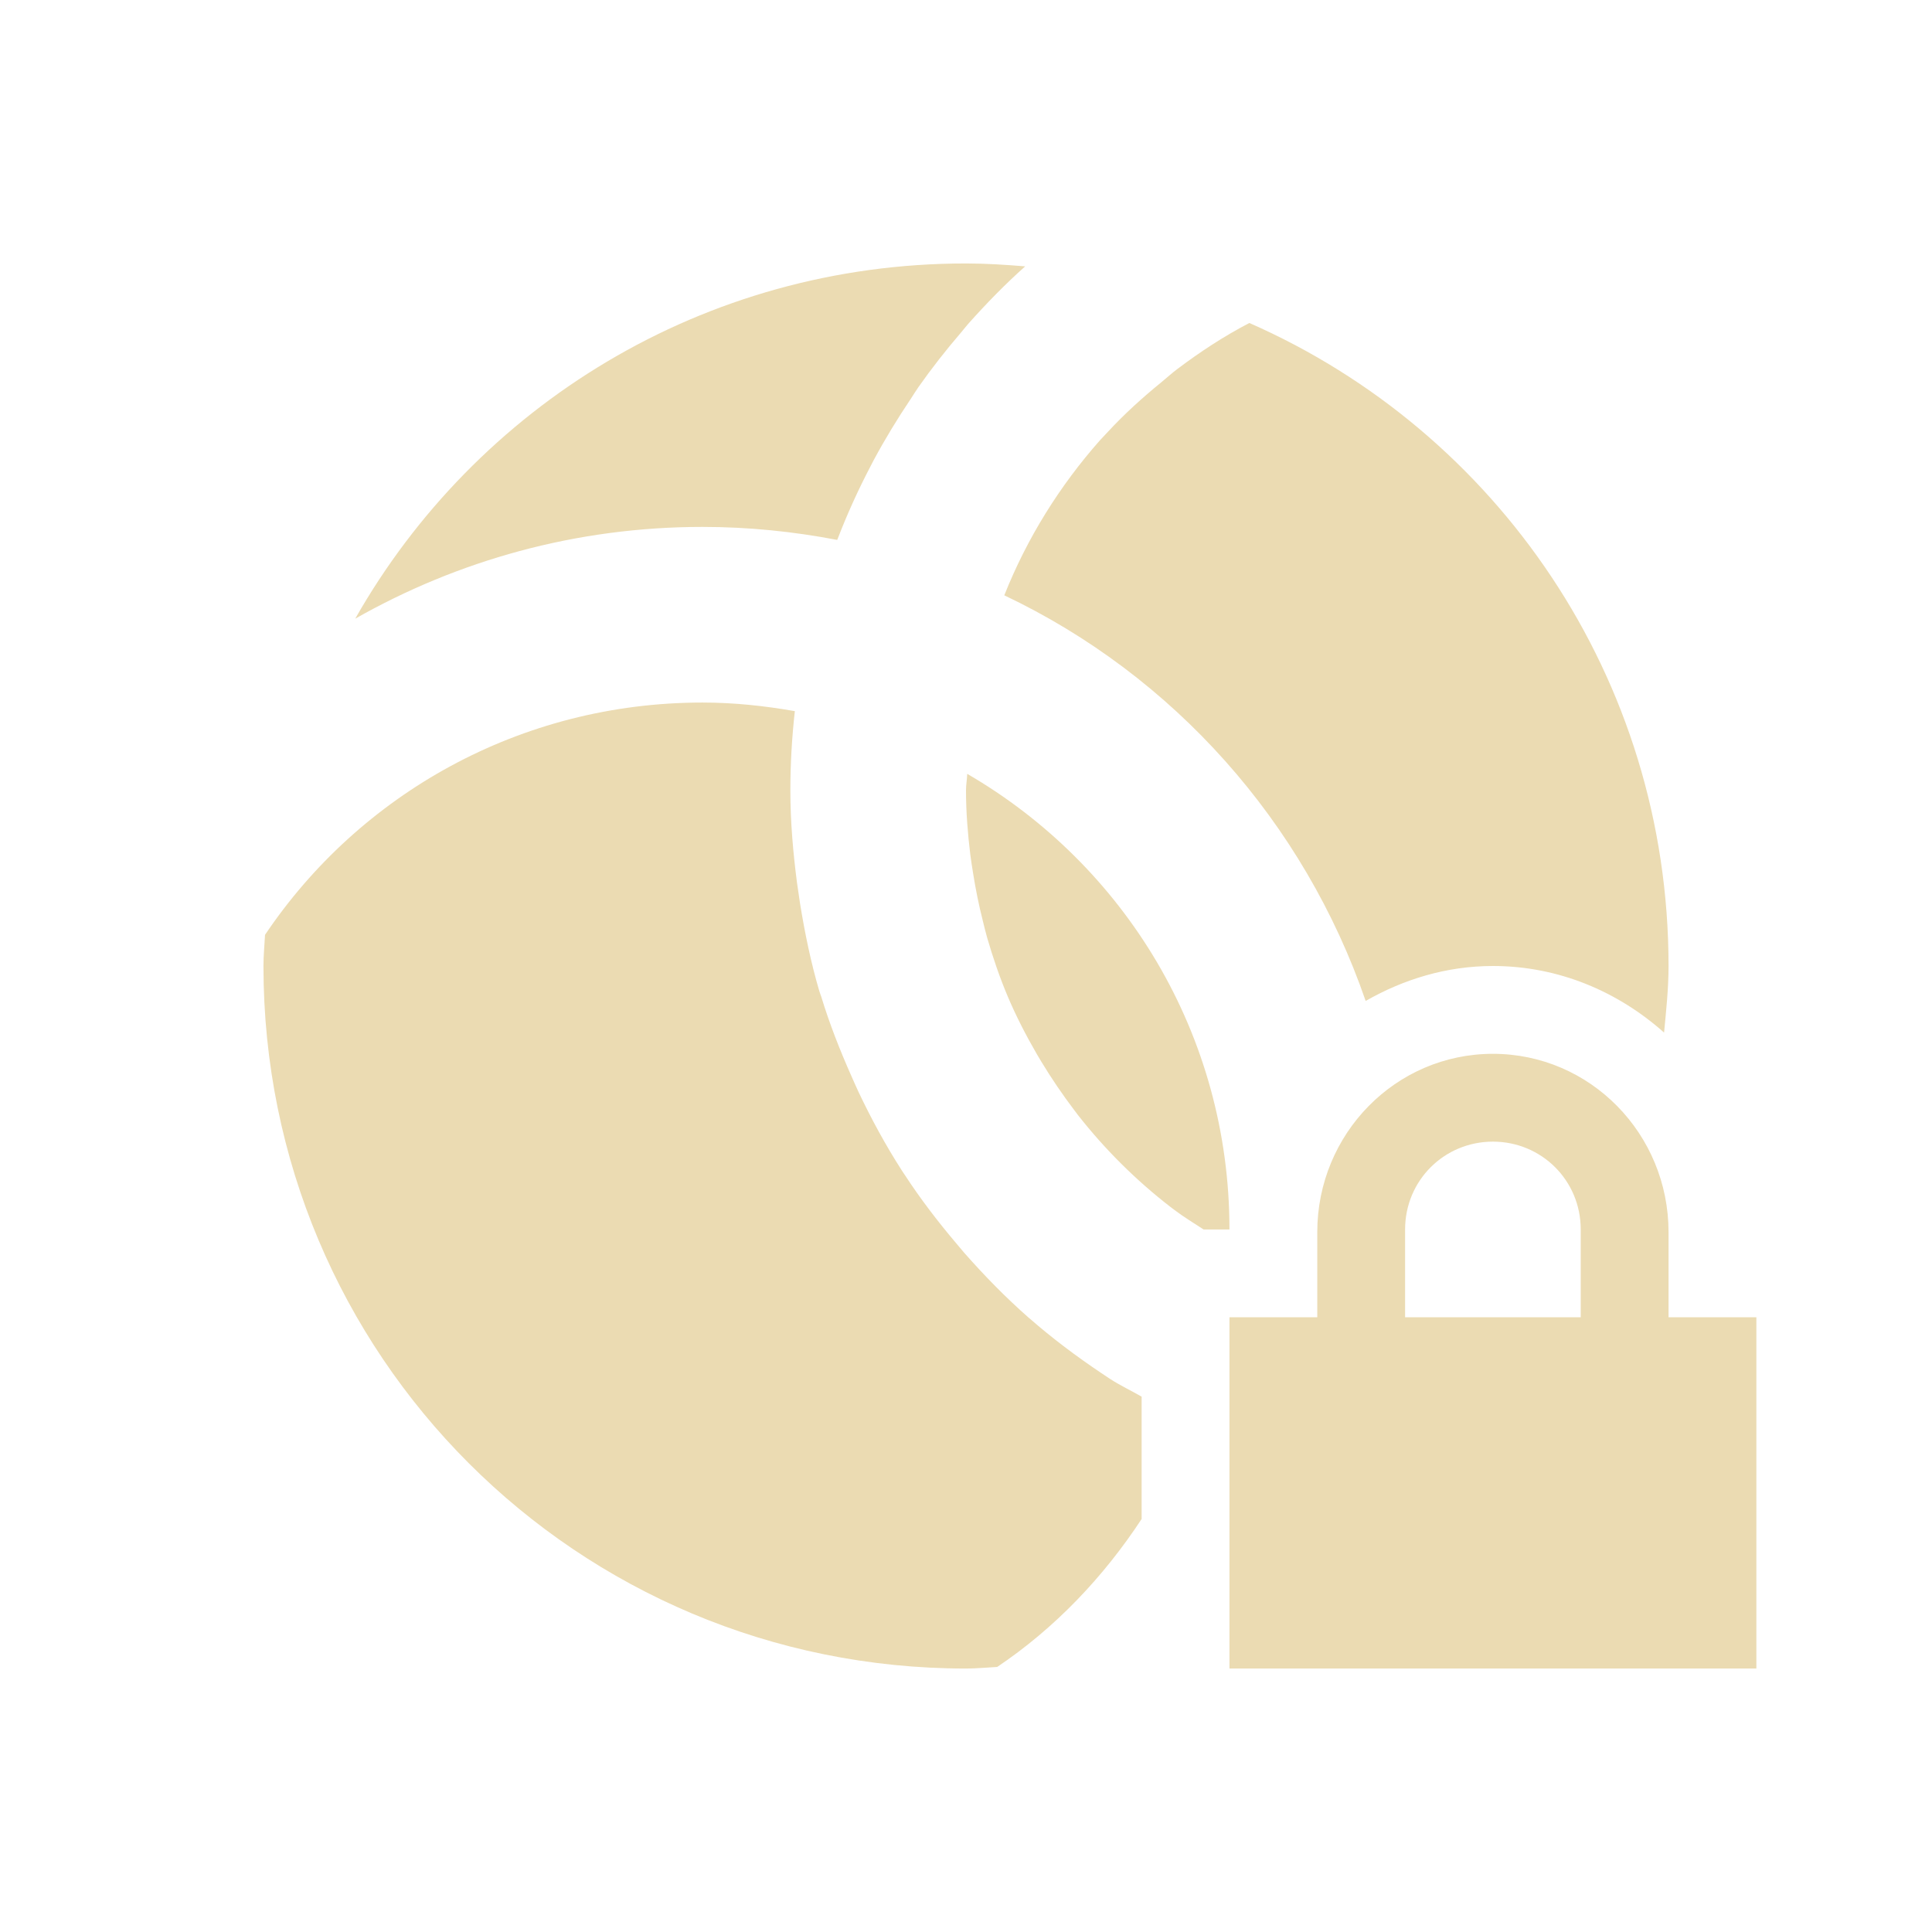
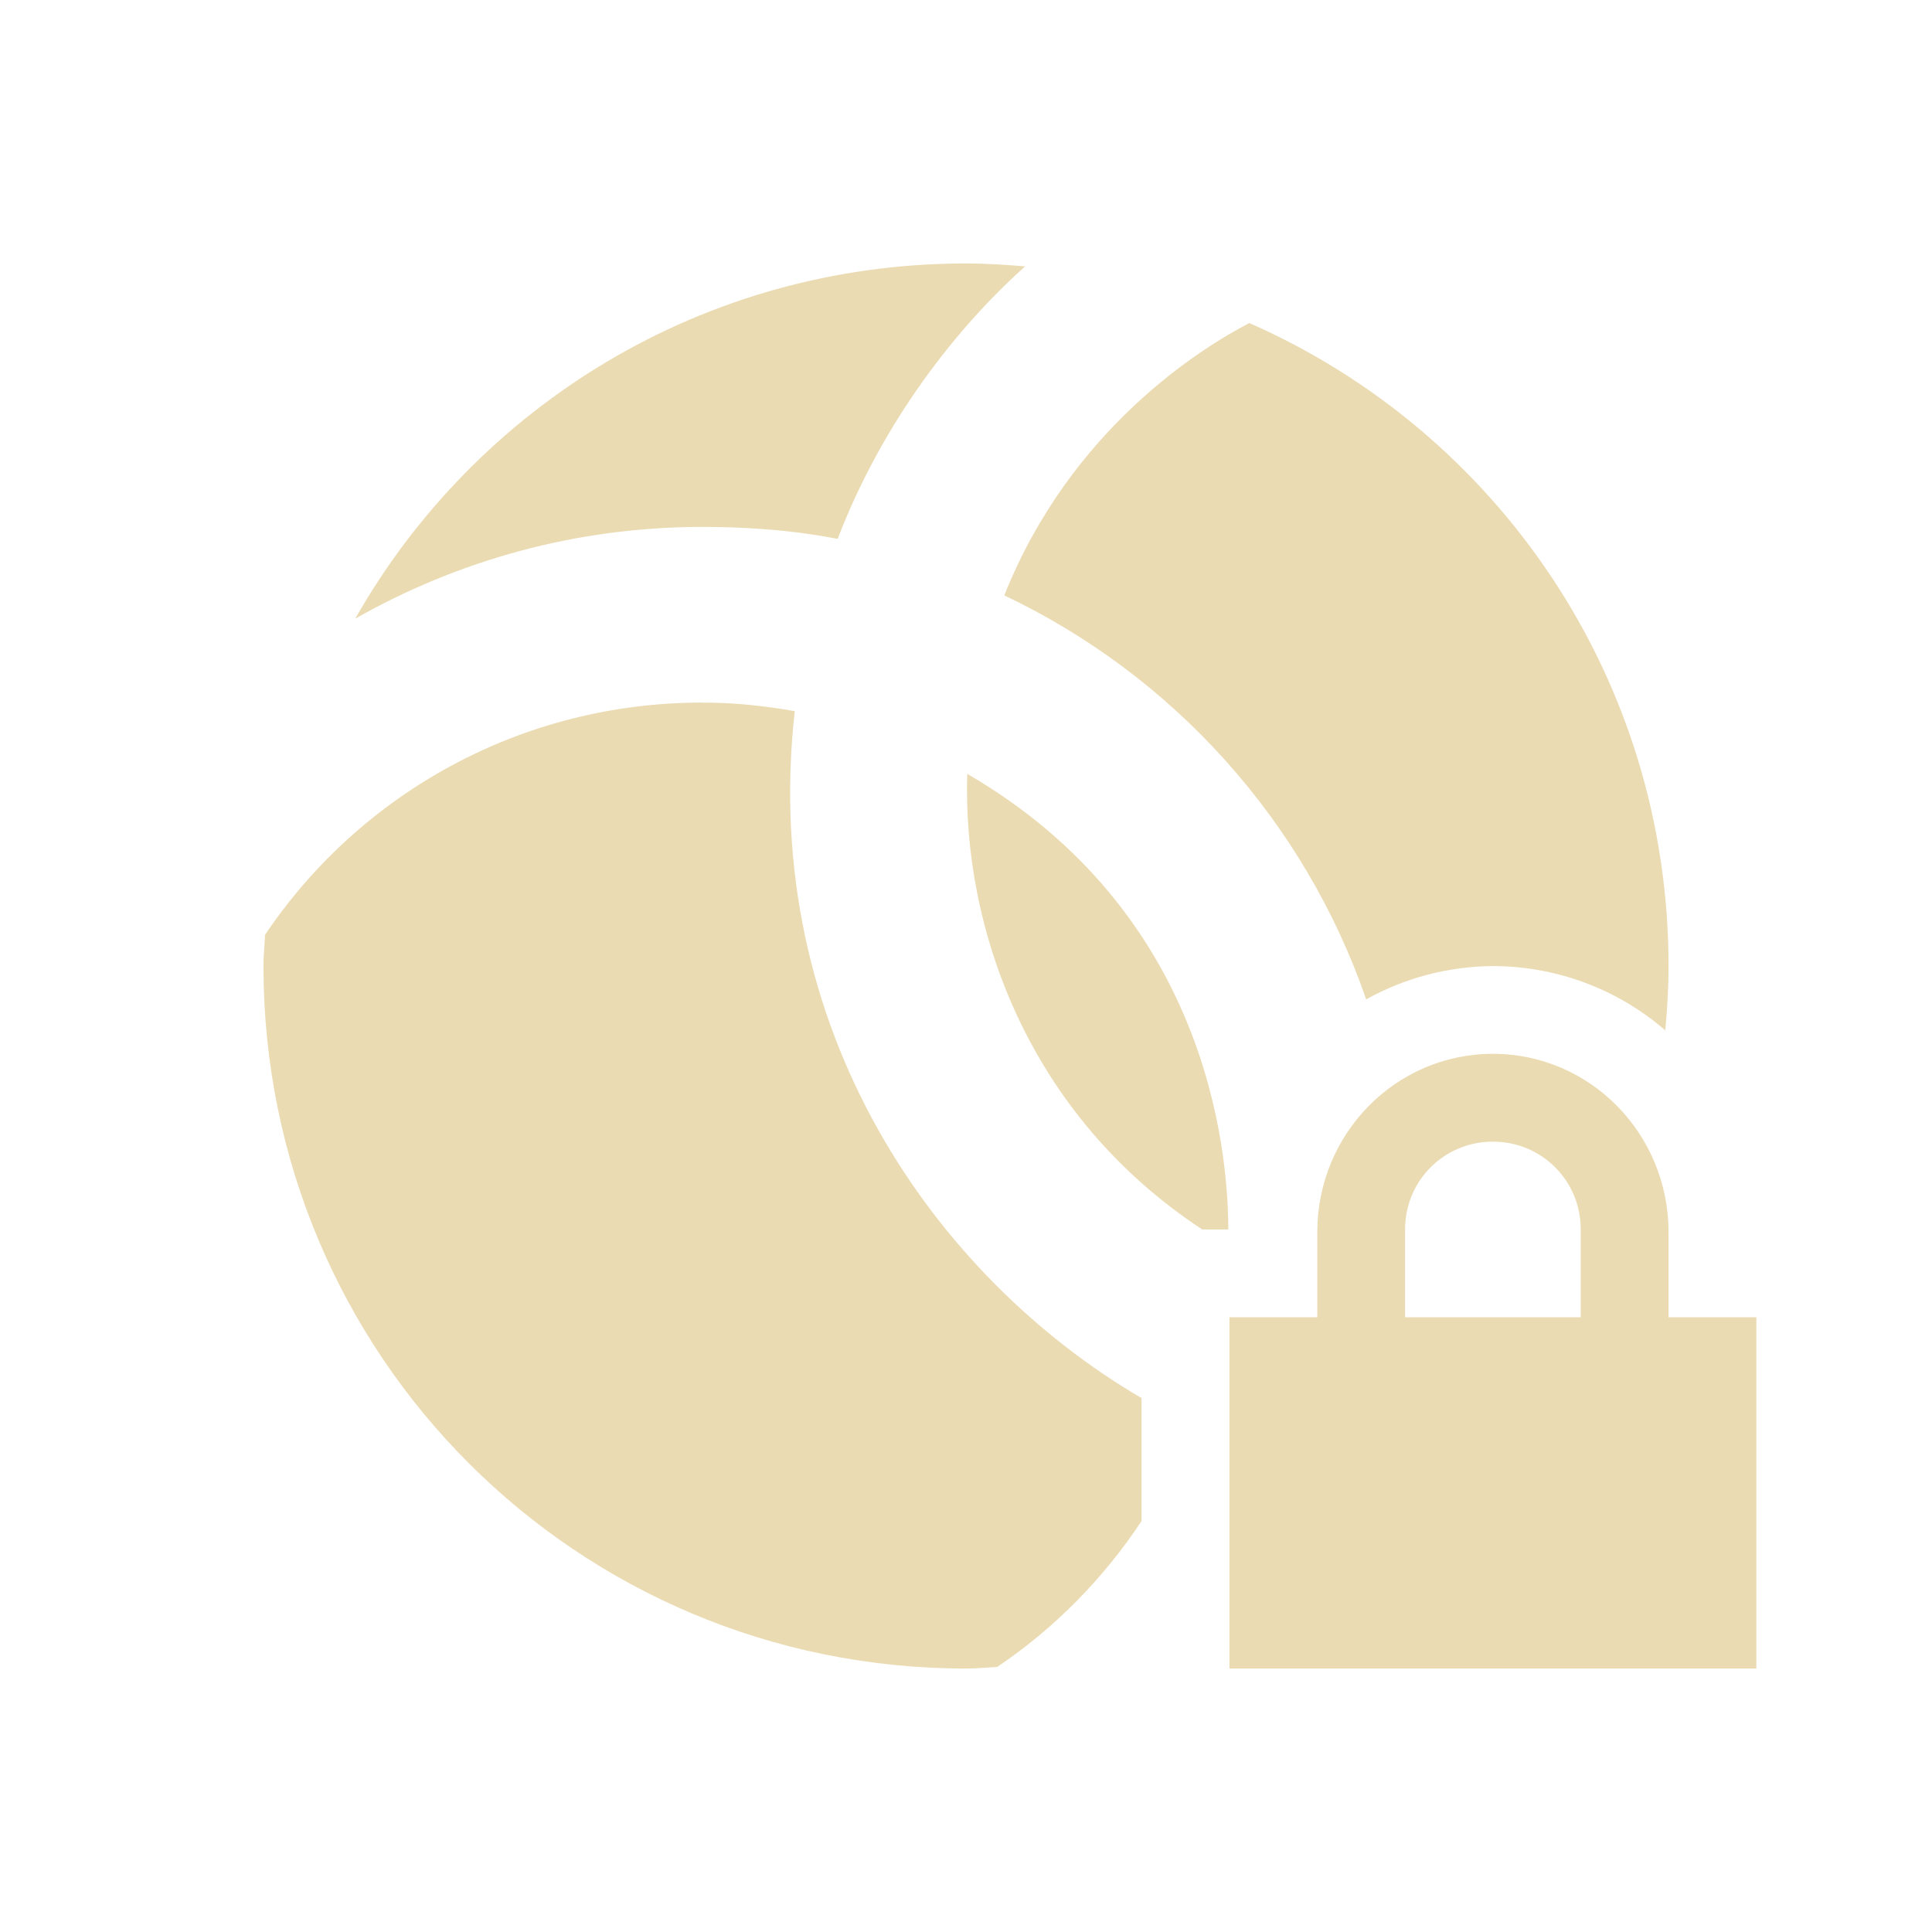
<svg xmlns="http://www.w3.org/2000/svg" width="22" height="22" version="1.1">
  <defs>
-     <style id="current-color-scheme" type="text/css">
-    .ColorScheme-Text { color:#ebdbb2; } .ColorScheme-Highlight { color:#458588; }
-   </style>
+     <style id="current-color-scheme" type="text/css">.ColorScheme-Text { color:#ebdbb2; } .ColorScheme-Highlight { color:#458588; } .ColorScheme-NeutralText { color:#fe8019; } .ColorScheme-PositiveText { color:#689d6a; } .ColorScheme-NegativeText { color:#fb4934; }</style>
  </defs>
-   <path style="fill:currentColor" class="ColorScheme-Text" d="M 11 3 C 8.01 3 5.418 4.627 4.045 7.045 C 5.211 6.383 6.558 6 8 6 C 8.525 6 9.037 6.053 9.533 6.148 C 9.535 6.144 9.537 6.139 9.539 6.135 C 9.648 5.851 9.773 5.577 9.912 5.311 C 9.925 5.286 9.938 5.261 9.951 5.236 C 10.079 4.998 10.219 4.768 10.369 4.545 C 10.399 4.5 10.426 4.454 10.457 4.41 C 10.609 4.194 10.771 3.987 10.943 3.787 C 10.971 3.754 10.997 3.72 11.025 3.688 C 11.23 3.458 11.444 3.238 11.674 3.033 C 11.451 3.015 11.228 3 11 3 z M 14.227 3.678 C 13.937 3.828 13.666 4.007 13.408 4.201 C 13.344 4.249 13.285 4.303 13.223 4.354 C 13.008 4.529 12.803 4.715 12.615 4.918 C 12.585 4.95 12.555 4.981 12.525 5.014 C 12.068 5.531 11.696 6.125 11.436 6.779 C 13.364 7.694 14.849 9.361 15.551 11.398 C 15.981 11.152 16.471 11 17 11 C 17.751 11 18.426 11.293 18.949 11.758 C 18.973 11.507 19 11.257 19 11 C 19 7.718 17.041 4.914 14.227 3.678 z M 8 8 C 5.921 8 4.093 9.046 3.018 10.645 C 3.012 10.763 3 10.88 3 11 C 3 15.432 6.568 19 11 19 C 11.119 19 11.235 18.988 11.354 18.982 L 11.355 18.982 C 12.013 18.54 12.564 17.96 13 17.297 L 13 15.904 C 12.881 15.835 12.754 15.776 12.639 15.701 C 12.606 15.68 12.575 15.658 12.543 15.637 C 12.257 15.445 11.983 15.24 11.725 15.014 C 11.722 15.011 11.718 15.009 11.715 15.006 C 11.453 14.776 11.21 14.527 10.98 14.266 C 10.949 14.23 10.919 14.194 10.889 14.158 C 10.679 13.91 10.481 13.652 10.303 13.379 C 10.29 13.359 10.276 13.34 10.264 13.32 C 10.083 13.038 9.922 12.741 9.777 12.436 C 9.749 12.377 9.724 12.317 9.697 12.258 C 9.566 11.963 9.447 11.662 9.352 11.35 C 9.345 11.328 9.336 11.308 9.33 11.287 C 9.235 10.965 9.166 10.631 9.111 10.293 C 9.099 10.214 9.087 10.135 9.076 10.055 C 9.031 9.709 9 9.358 9 9 C 9 8.694 9.018 8.394 9.051 8.098 C 8.709 8.038 8.359 8 8 8 z M 11.014 8.812 C 11.012 8.876 11 8.936 11 9 C 11 9.249 11.02 9.492 11.049 9.732 C 11.058 9.806 11.071 9.878 11.082 9.951 C 11.11 10.127 11.145 10.301 11.188 10.471 C 11.205 10.541 11.222 10.612 11.242 10.682 C 11.308 10.908 11.384 11.131 11.475 11.346 C 11.571 11.573 11.684 11.792 11.807 12.004 C 11.823 12.032 11.841 12.06 11.857 12.088 C 11.973 12.28 12.099 12.465 12.234 12.643 C 12.248 12.66 12.26 12.678 12.273 12.695 C 12.58 13.086 12.933 13.438 13.326 13.742 C 13.342 13.755 13.359 13.767 13.375 13.779 C 13.48 13.859 13.595 13.927 13.705 14 L 14 14 C 14 11.777 12.801 9.849 11.014 8.812 z M 17 12 C 15.892 12 15 12.911 15 14.031 L 15 15 L 14 15 L 14 19 L 20 19 L 20 15 L 19 15 L 19 14.031 C 19 12.911 18.108 12 17 12 z M 17 13 C 17.554 13 18 13.442 18 14 L 18 15 L 16 15 L 16 14 C 16 13.442 16.446 13 17 13 z" />
+   <path class="ColorScheme-Text" d="m11 3c-2.99 0-5.582 1.627-6.955 4.045 1.166-0.662 2.513-1.045 3.955-1.045 0.977 0 1.532 0.142 1.539 0.135 0.52-1.353 1.371-2.42 2.135-3.102-0.223-0.018-0.446-0.033-0.674-0.033zm3.227 0.678c-0.541 0.281-2.034 1.201-2.791 3.102 1.924 0.913 3.418 2.568 4.121 4.6 0.442-0.246 0.938-0.376 1.443-0.379 0.721 3.15e-4 1.418 0.26 1.963 0.732 0.022-0.241 0.037-0.485 0.037-0.732 0-3.282-1.959-6.086-4.773-7.322zm-6.227 4.322c-2.079 0-3.907 1.046-4.982 2.645-0.005 0.119-0.018 0.235-0.018 0.355 0 4.432 3.568 8 8 8 0.119 0 0.235-0.012 0.353-0.018h2e-3c0.652-0.439 1.21-1.006 1.644-1.662v-1.4c-2.334-1.364-4.356-4.194-3.949-7.822-0.727-0.128-1.142-0.088-1.051-0.098zm3.014 0.812c-0.055 1.747 0.683 3.877 2.676 5.188h0.297c-0.003-0.946-0.258-3.612-2.973-5.188zm5.986 3.188c-1.108 0-2 0.911-2 2.031v0.969h-1v4h6v-4h-1v-0.969c0-1.12-0.892-2.031-2-2.031zm0 1c0.554 0 1 0.442 1 1v1h-2v-1c0-0.558 0.446-1 1-1z" fill="currentColor" />
</svg>
